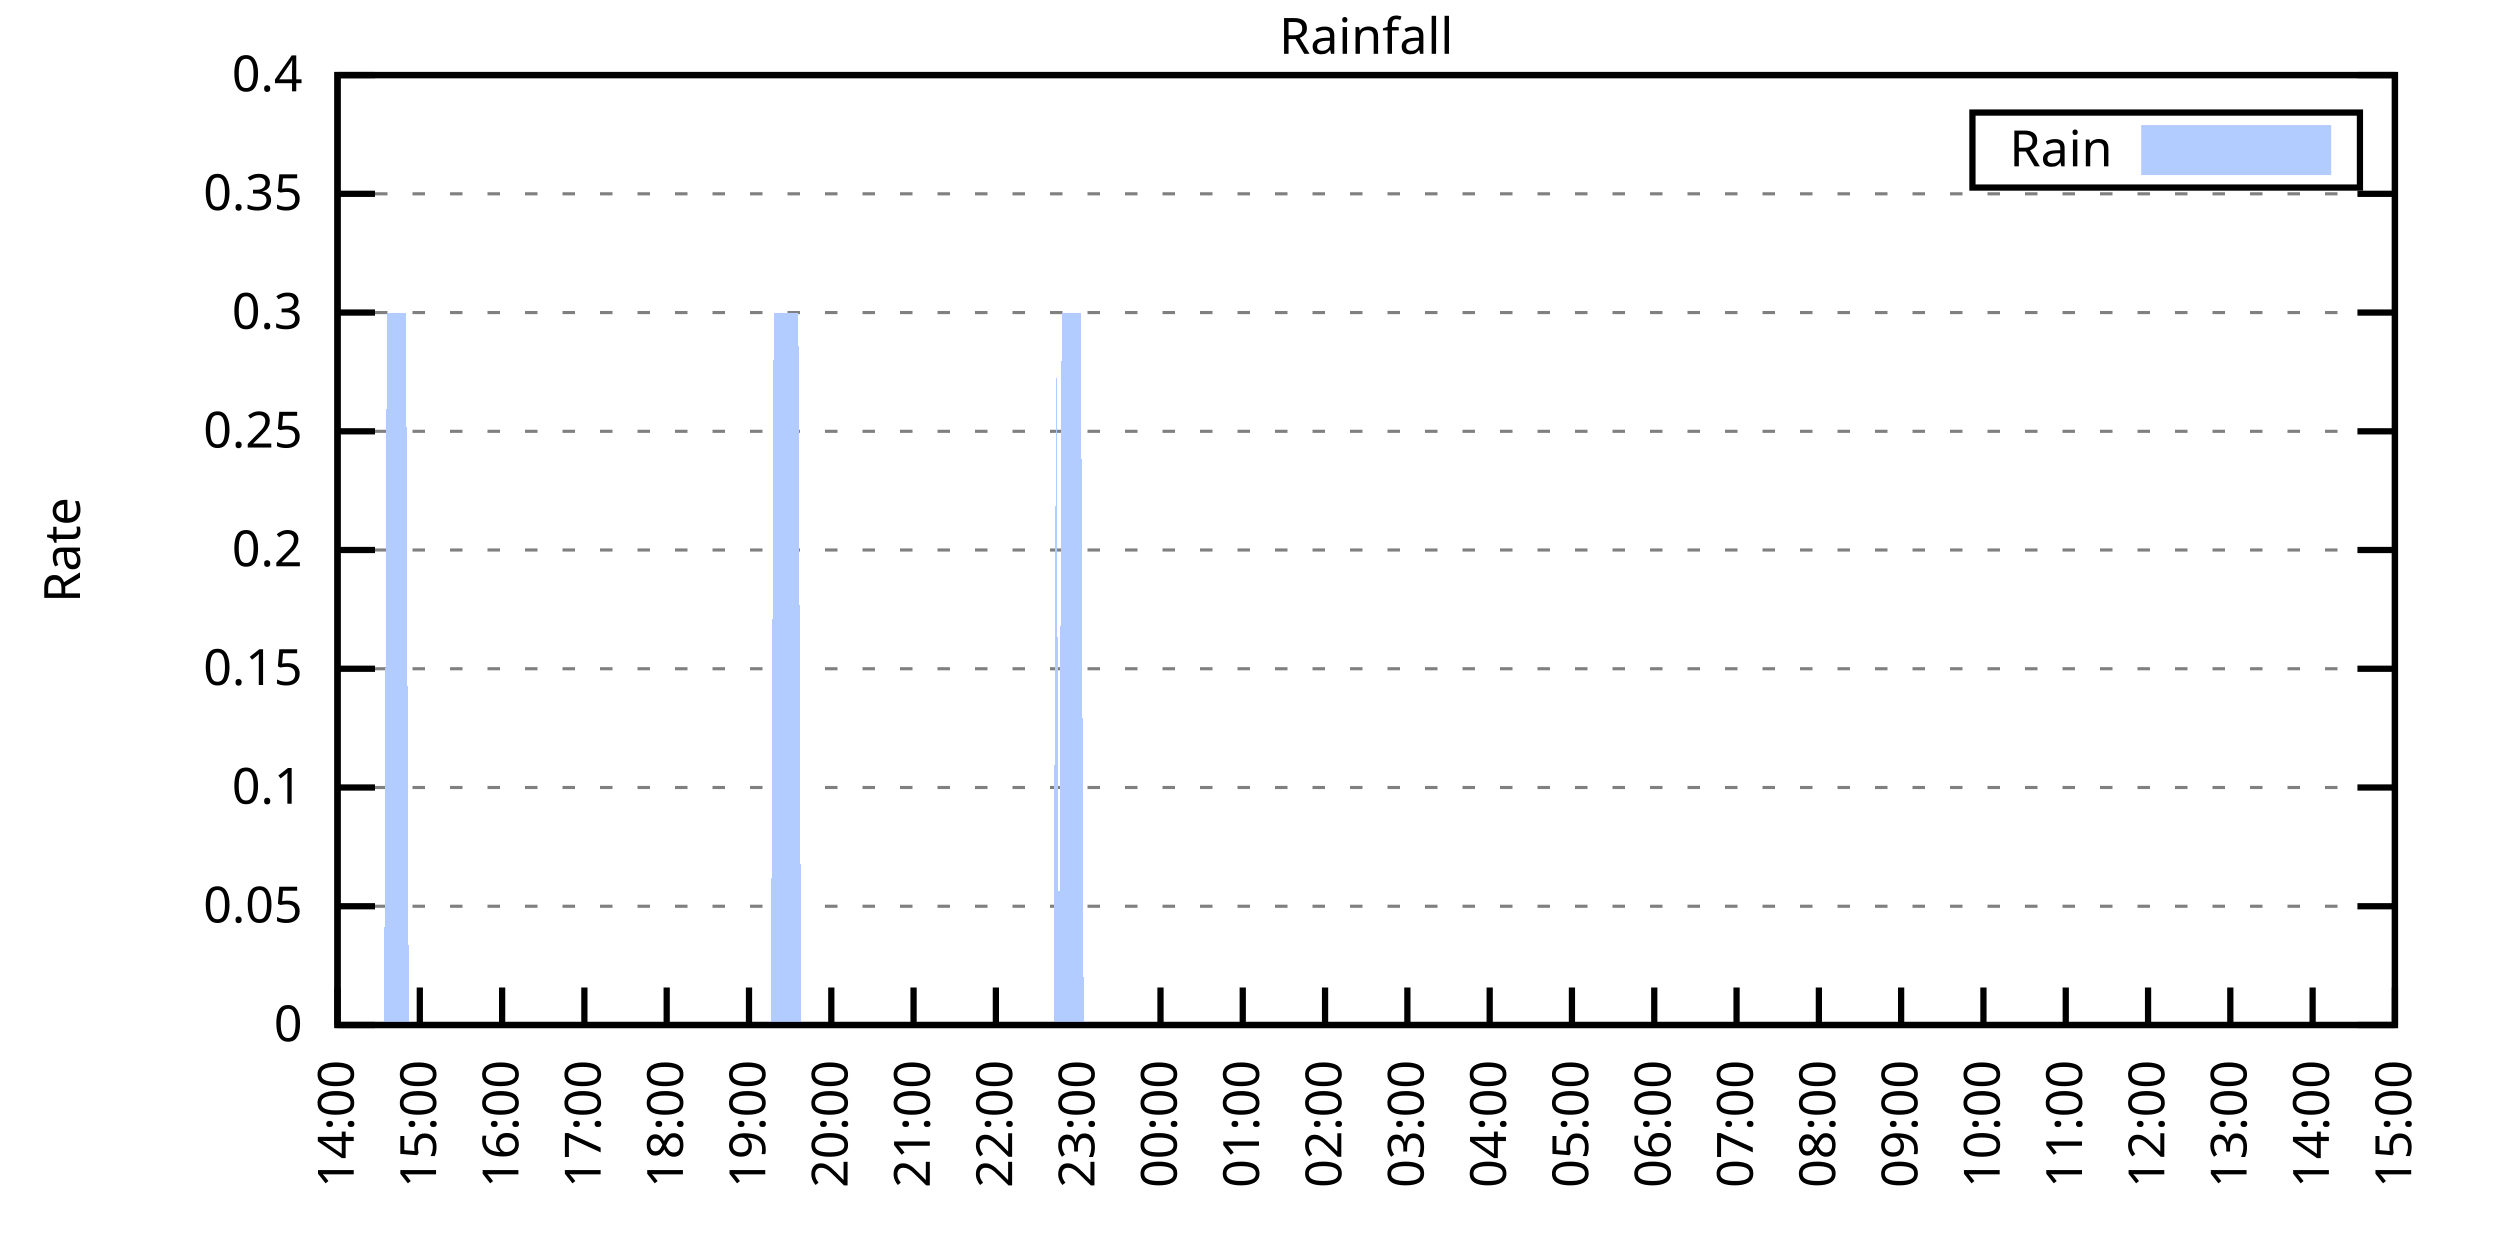
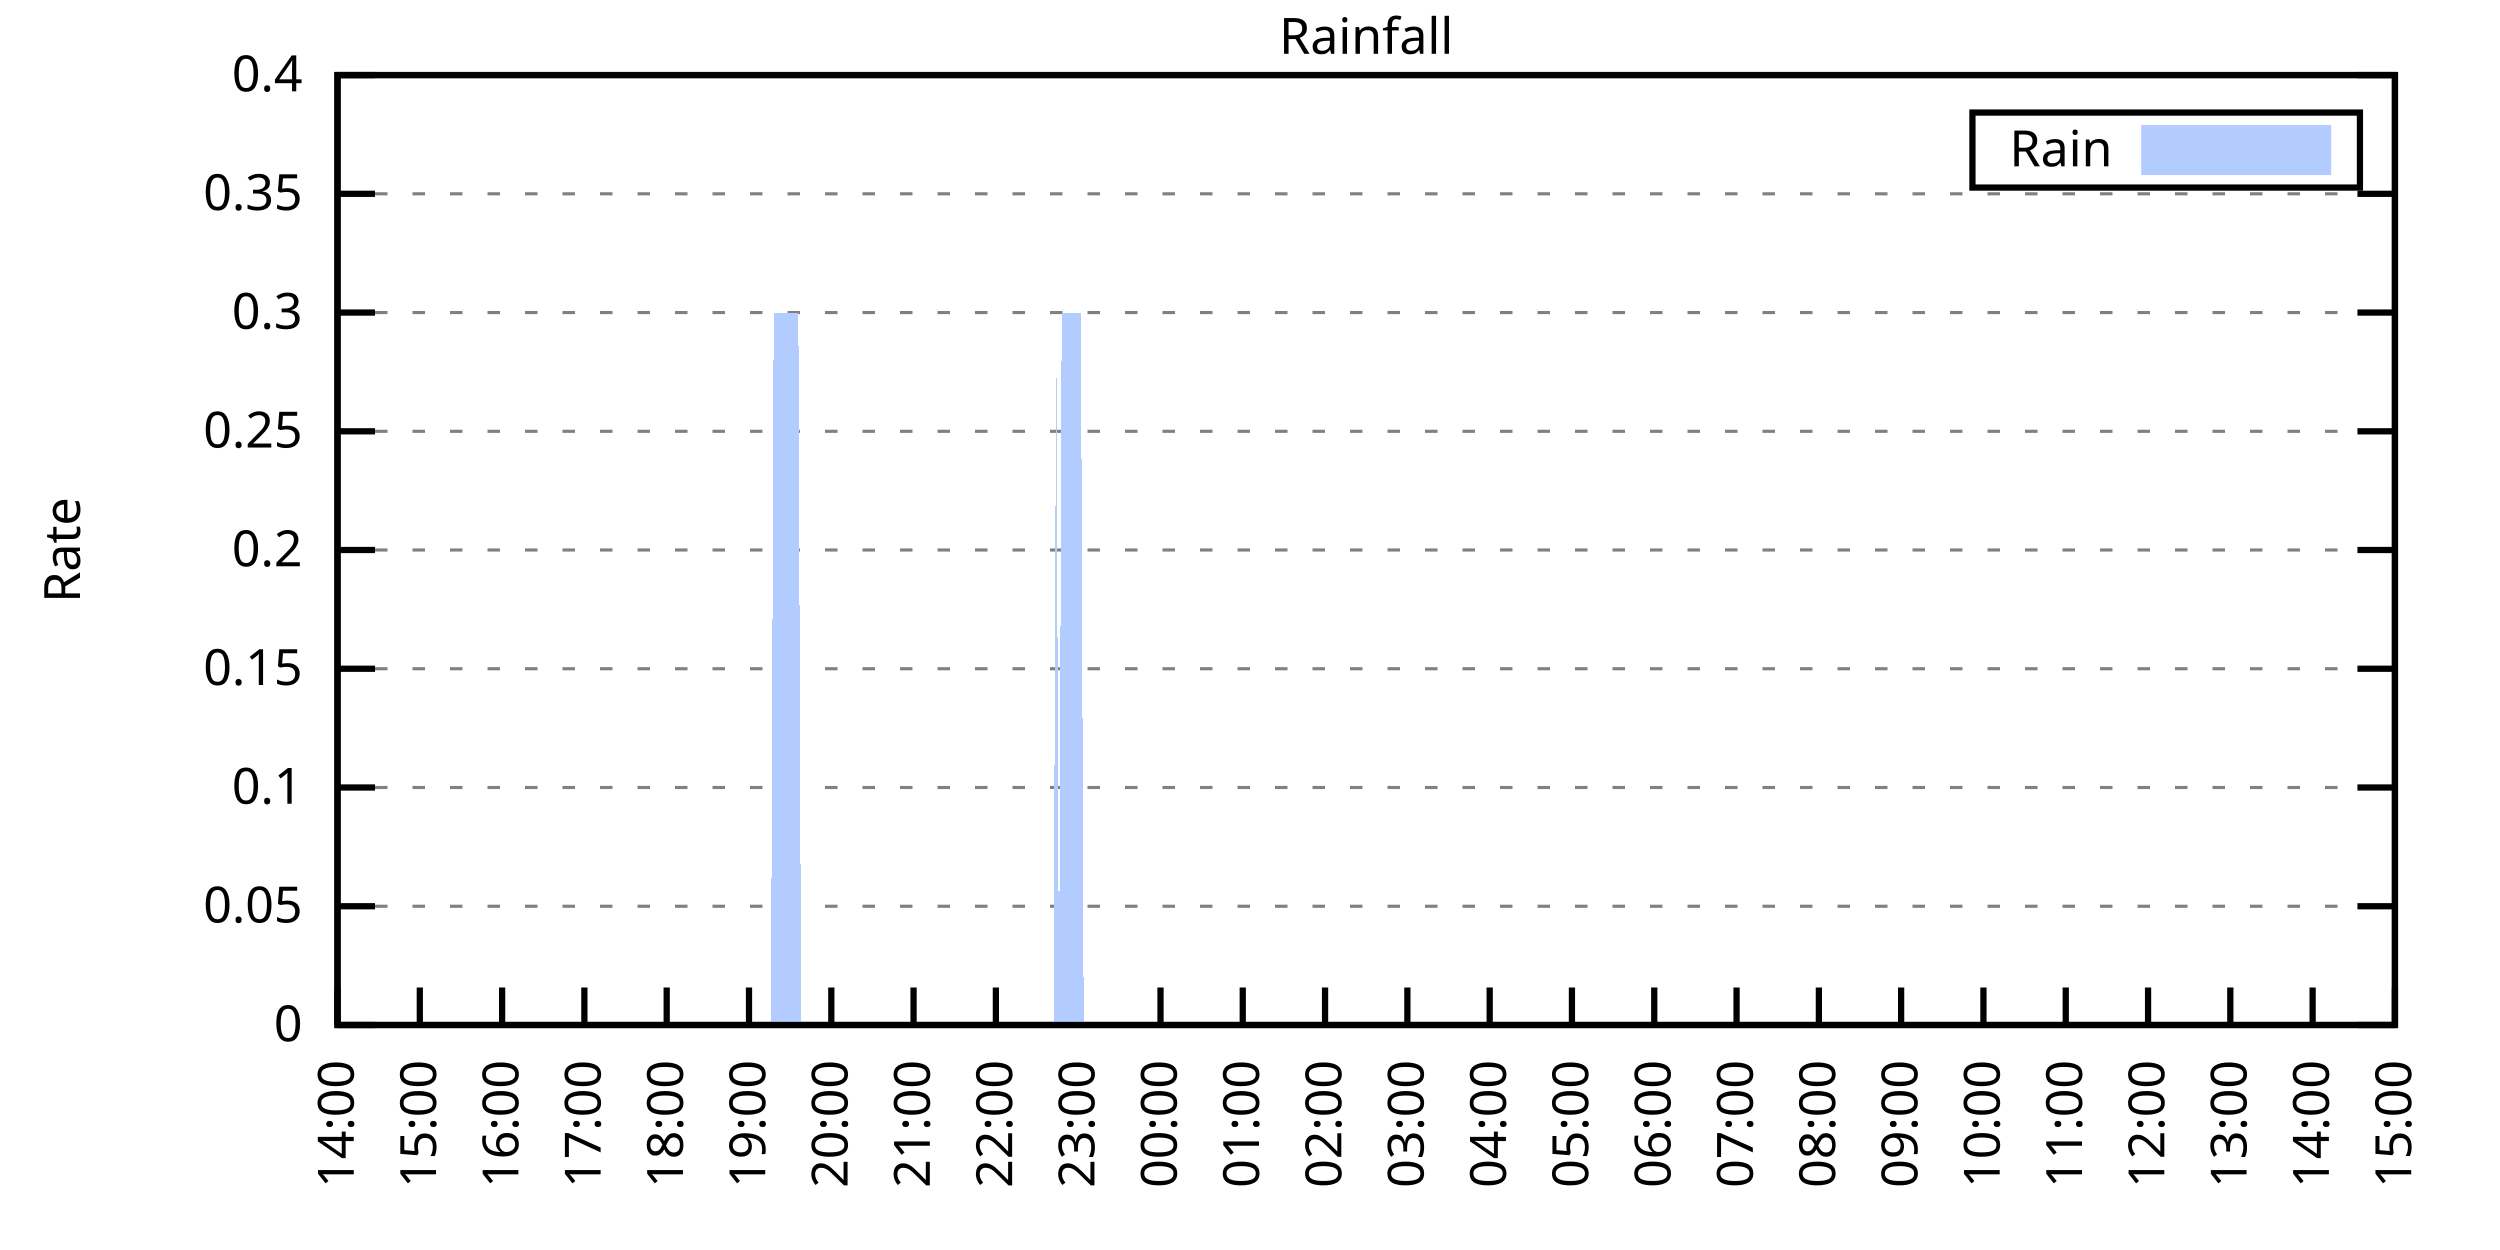
<svg xmlns="http://www.w3.org/2000/svg" xmlns:xlink="http://www.w3.org/1999/xlink" width="400" height="200" viewBox="0 0 400 200">
  <g id="gnuplot_canvas">
    <rect x="0" y="0" width="400" height="200" fill="none" />
    <defs>
      <circle id="gpDot" r="0.5" stroke-width="0.5" stroke="currentColor" />
      <path id="gpPt0" stroke-width="0.333" stroke="currentColor" d="M-1,0 h2 M0,-1 v2" />
      <path id="gpPt1" stroke-width="0.333" stroke="currentColor" d="M-1,-1 L1,1 M1,-1 L-1,1" />
      <path id="gpPt2" stroke-width="0.333" stroke="currentColor" d="M-1,0 L1,0 M0,-1 L0,1 M-1,-1 L1,1 M-1,1 L1,-1" />
      <rect id="gpPt3" stroke-width="0.333" stroke="currentColor" x="-1" y="-1" width="2" height="2" />
      <rect id="gpPt4" stroke-width="0.333" stroke="currentColor" fill="currentColor" x="-1" y="-1" width="2" height="2" />
      <circle id="gpPt5" stroke-width="0.333" stroke="currentColor" cx="0" cy="0" r="1" />
      <use xlink:href="#gpPt5" id="gpPt6" fill="currentColor" stroke="none" />
      <path id="gpPt7" stroke-width="0.333" stroke="currentColor" d="M0,-1.33 L-1.33,0.67 L1.33,0.67 z" />
      <use xlink:href="#gpPt7" id="gpPt8" fill="currentColor" stroke="none" />
      <use xlink:href="#gpPt7" id="gpPt9" stroke="currentColor" transform="rotate(180)" />
      <use xlink:href="#gpPt9" id="gpPt10" fill="currentColor" stroke="none" />
      <use xlink:href="#gpPt3" id="gpPt11" stroke="currentColor" transform="rotate(45)" />
      <use xlink:href="#gpPt11" id="gpPt12" fill="currentColor" stroke="none" />
      <path id="gpPt13" stroke-width="0.333" stroke="currentColor" d="M0,1.330 L1.265,0.411 L0.782,-1.067 L-0.782,-1.076 L-1.265,0.411 z" />
      <use xlink:href="#gpPt13" id="gpPt14" fill="currentColor" stroke="none" />
      <filter id="textbox" filterUnits="objectBoundingBox" x="0" y="0" height="1" width="1">
        <feFlood flood-color="white" flood-opacity="1" result="bgnd" />
        <feComposite in="SourceGraphic" in2="bgnd" operator="atop" />
      </filter>
      <filter id="greybox" filterUnits="objectBoundingBox" x="0" y="0" height="1" width="1">
        <feFlood flood-color="lightgrey" flood-opacity="1" result="grey" />
        <feComposite in="SourceGraphic" in2="grey" operator="atop" />
      </filter>
    </defs>
    <g fill="none" color="white" stroke="currentColor" stroke-width="1.00" stroke-linecap="butt" stroke-linejoin="miter">
</g>
    <g fill="none" color="black" stroke="currentColor" stroke-width="1.00" stroke-linecap="butt" stroke-linejoin="miter">
      <g stroke="none" shape-rendering="crispEdges">
        <polygon fill="rgb(255, 255, 255)" points="54.00,164.00 383.18,164.00 383.18,12.02 54.00,12.02 " />
      </g>
    </g>
    <g fill="none" color="black" stroke="currentColor" stroke-width="1.00" stroke-linecap="butt" stroke-linejoin="miter">
</g>
    <g fill="none" color="black" stroke="black" stroke-width="0.50" stroke-linecap="butt" stroke-linejoin="miter">
</g>
    <g fill="none" color="gray" stroke="currentColor" stroke-width="0.50" stroke-linecap="butt" stroke-linejoin="miter">
      <path stroke="gray" stroke-dasharray="2,4" class="gridline" d="M54.00,164.00 L383.19,164.00  " />
    </g>
    <g fill="none" color="gray" stroke="gray" stroke-width="1.00" stroke-linecap="butt" stroke-linejoin="miter">
</g>
    <g fill="none" color="black" stroke="currentColor" stroke-width="1.00" stroke-linecap="butt" stroke-linejoin="miter">
      <path stroke="black" d="M54.00,164.00 L60.00,164.00 M383.19,164.00 L377.19,164.00  " />
      <g transform="translate(48.40,166.60)" stroke="none" fill="black" font-family="Sans" font-size="8.00" text-anchor="end">
        <text>
          <tspan font-family="Sans"> 0</tspan>
        </text>
      </g>
    </g>
    <g fill="none" color="black" stroke="currentColor" stroke-width="1.00" stroke-linecap="butt" stroke-linejoin="miter">
</g>
    <g fill="none" color="black" stroke="black" stroke-width="0.50" stroke-linecap="butt" stroke-linejoin="miter">
</g>
    <g fill="none" color="gray" stroke="currentColor" stroke-width="0.50" stroke-linecap="butt" stroke-linejoin="miter">
      <path stroke="gray" stroke-dasharray="2,4" class="gridline" d="M54.00,145.00 L383.19,145.00  " />
    </g>
    <g fill="none" color="gray" stroke="gray" stroke-width="1.00" stroke-linecap="butt" stroke-linejoin="miter">
</g>
    <g fill="none" color="black" stroke="currentColor" stroke-width="1.00" stroke-linecap="butt" stroke-linejoin="miter">
      <path stroke="black" d="M54.00,145.00 L60.00,145.00 M383.19,145.00 L377.19,145.00  " />
      <g transform="translate(48.40,147.60)" stroke="none" fill="black" font-family="Sans" font-size="8.00" text-anchor="end">
        <text>
          <tspan font-family="Sans"> 0.05</tspan>
        </text>
      </g>
    </g>
    <g fill="none" color="black" stroke="currentColor" stroke-width="1.00" stroke-linecap="butt" stroke-linejoin="miter">
</g>
    <g fill="none" color="black" stroke="black" stroke-width="0.50" stroke-linecap="butt" stroke-linejoin="miter">
</g>
    <g fill="none" color="gray" stroke="currentColor" stroke-width="0.50" stroke-linecap="butt" stroke-linejoin="miter">
      <path stroke="gray" stroke-dasharray="2,4" class="gridline" d="M54.00,126.00 L383.19,126.00  " />
    </g>
    <g fill="none" color="gray" stroke="gray" stroke-width="1.00" stroke-linecap="butt" stroke-linejoin="miter">
</g>
    <g fill="none" color="black" stroke="currentColor" stroke-width="1.00" stroke-linecap="butt" stroke-linejoin="miter">
      <path stroke="black" d="M54.00,126.00 L60.00,126.00 M383.19,126.00 L377.19,126.00  " />
      <g transform="translate(48.40,128.60)" stroke="none" fill="black" font-family="Sans" font-size="8.00" text-anchor="end">
        <text>
          <tspan font-family="Sans"> 0.1</tspan>
        </text>
      </g>
    </g>
    <g fill="none" color="black" stroke="currentColor" stroke-width="1.00" stroke-linecap="butt" stroke-linejoin="miter">
</g>
    <g fill="none" color="black" stroke="black" stroke-width="0.50" stroke-linecap="butt" stroke-linejoin="miter">
</g>
    <g fill="none" color="gray" stroke="currentColor" stroke-width="0.50" stroke-linecap="butt" stroke-linejoin="miter">
      <path stroke="gray" stroke-dasharray="2,4" class="gridline" d="M54.00,107.00 L383.19,107.00  " />
    </g>
    <g fill="none" color="gray" stroke="gray" stroke-width="1.00" stroke-linecap="butt" stroke-linejoin="miter">
</g>
    <g fill="none" color="black" stroke="currentColor" stroke-width="1.00" stroke-linecap="butt" stroke-linejoin="miter">
      <path stroke="black" d="M54.00,107.00 L60.00,107.00 M383.19,107.00 L377.19,107.00  " />
      <g transform="translate(48.40,109.60)" stroke="none" fill="black" font-family="Sans" font-size="8.00" text-anchor="end">
        <text>
          <tspan font-family="Sans"> 0.15</tspan>
        </text>
      </g>
    </g>
    <g fill="none" color="black" stroke="currentColor" stroke-width="1.00" stroke-linecap="butt" stroke-linejoin="miter">
</g>
    <g fill="none" color="black" stroke="black" stroke-width="0.50" stroke-linecap="butt" stroke-linejoin="miter">
</g>
    <g fill="none" color="gray" stroke="currentColor" stroke-width="0.50" stroke-linecap="butt" stroke-linejoin="miter">
      <path stroke="gray" stroke-dasharray="2,4" class="gridline" d="M54.00,88.00 L383.19,88.00  " />
    </g>
    <g fill="none" color="gray" stroke="gray" stroke-width="1.00" stroke-linecap="butt" stroke-linejoin="miter">
</g>
    <g fill="none" color="black" stroke="currentColor" stroke-width="1.00" stroke-linecap="butt" stroke-linejoin="miter">
      <path stroke="black" d="M54.00,88.00 L60.00,88.00 M383.19,88.00 L377.19,88.00  " />
      <g transform="translate(48.40,90.60)" stroke="none" fill="black" font-family="Sans" font-size="8.00" text-anchor="end">
        <text>
          <tspan font-family="Sans"> 0.2</tspan>
        </text>
      </g>
    </g>
    <g fill="none" color="black" stroke="currentColor" stroke-width="1.00" stroke-linecap="butt" stroke-linejoin="miter">
</g>
    <g fill="none" color="black" stroke="black" stroke-width="0.50" stroke-linecap="butt" stroke-linejoin="miter">
</g>
    <g fill="none" color="gray" stroke="currentColor" stroke-width="0.50" stroke-linecap="butt" stroke-linejoin="miter">
      <path stroke="gray" stroke-dasharray="2,4" class="gridline" d="M54.00,69.01 L383.19,69.01  " />
    </g>
    <g fill="none" color="gray" stroke="gray" stroke-width="1.00" stroke-linecap="butt" stroke-linejoin="miter">
</g>
    <g fill="none" color="black" stroke="currentColor" stroke-width="1.00" stroke-linecap="butt" stroke-linejoin="miter">
      <path stroke="black" d="M54.00,69.01 L60.00,69.01 M383.19,69.01 L377.19,69.01  " />
      <g transform="translate(48.40,71.61)" stroke="none" fill="black" font-family="Sans" font-size="8.00" text-anchor="end">
        <text>
          <tspan font-family="Sans"> 0.25</tspan>
        </text>
      </g>
    </g>
    <g fill="none" color="black" stroke="currentColor" stroke-width="1.00" stroke-linecap="butt" stroke-linejoin="miter">
</g>
    <g fill="none" color="black" stroke="black" stroke-width="0.50" stroke-linecap="butt" stroke-linejoin="miter">
</g>
    <g fill="none" color="gray" stroke="currentColor" stroke-width="0.50" stroke-linecap="butt" stroke-linejoin="miter">
      <path stroke="gray" stroke-dasharray="2,4" class="gridline" d="M54.00,50.01 L383.19,50.01  " />
    </g>
    <g fill="none" color="gray" stroke="gray" stroke-width="1.00" stroke-linecap="butt" stroke-linejoin="miter">
</g>
    <g fill="none" color="black" stroke="currentColor" stroke-width="1.00" stroke-linecap="butt" stroke-linejoin="miter">
      <path stroke="black" d="M54.00,50.01 L60.00,50.01 M383.19,50.01 L377.19,50.01  " />
      <g transform="translate(48.40,52.61)" stroke="none" fill="black" font-family="Sans" font-size="8.00" text-anchor="end">
        <text>
          <tspan font-family="Sans"> 0.3</tspan>
        </text>
      </g>
    </g>
    <g fill="none" color="black" stroke="currentColor" stroke-width="1.00" stroke-linecap="butt" stroke-linejoin="miter">
</g>
    <g fill="none" color="black" stroke="black" stroke-width="0.50" stroke-linecap="butt" stroke-linejoin="miter">
</g>
    <g fill="none" color="gray" stroke="currentColor" stroke-width="0.50" stroke-linecap="butt" stroke-linejoin="miter">
      <path stroke="gray" stroke-dasharray="2,4" class="gridline" d="M54.00,31.01 L383.19,31.01  " />
    </g>
    <g fill="none" color="gray" stroke="gray" stroke-width="1.00" stroke-linecap="butt" stroke-linejoin="miter">
</g>
    <g fill="none" color="black" stroke="currentColor" stroke-width="1.00" stroke-linecap="butt" stroke-linejoin="miter">
      <path stroke="black" d="M54.00,31.01 L60.00,31.01 M383.19,31.01 L377.19,31.01  " />
      <g transform="translate(48.40,33.61)" stroke="none" fill="black" font-family="Sans" font-size="8.00" text-anchor="end">
        <text>
          <tspan font-family="Sans"> 0.35</tspan>
        </text>
      </g>
    </g>
    <g fill="none" color="black" stroke="currentColor" stroke-width="1.00" stroke-linecap="butt" stroke-linejoin="miter">
</g>
    <g fill="none" color="black" stroke="black" stroke-width="0.50" stroke-linecap="butt" stroke-linejoin="miter">
</g>
    <g fill="none" color="gray" stroke="currentColor" stroke-width="0.50" stroke-linecap="butt" stroke-linejoin="miter">
      <path stroke="gray" stroke-dasharray="2,4" class="gridline" d="M54.00,12.01 L383.19,12.01  " />
    </g>
    <g fill="none" color="gray" stroke="gray" stroke-width="1.00" stroke-linecap="butt" stroke-linejoin="miter">
</g>
    <g fill="none" color="black" stroke="currentColor" stroke-width="1.00" stroke-linecap="butt" stroke-linejoin="miter">
      <path stroke="black" d="M54.00,12.01 L60.00,12.01 M383.19,12.01 L377.19,12.01  " />
      <g transform="translate(48.40,14.61)" stroke="none" fill="black" font-family="Sans" font-size="8.00" text-anchor="end">
        <text>
          <tspan font-family="Sans"> 0.4</tspan>
        </text>
      </g>
    </g>
    <g fill="none" color="black" stroke="currentColor" stroke-width="1.00" stroke-linecap="butt" stroke-linejoin="miter">
      <path stroke="black" d="M54.00,164.00 L54.00,158.00  " />
      <g transform="translate(56.60,169.60) rotate(270.00)" stroke="none" fill="black" font-family="Sans" font-size="8.00" text-anchor="end">
        <text>
          <tspan font-family="Sans">14:00</tspan>
        </text>
      </g>
    </g>
    <g fill="none" color="black" stroke="currentColor" stroke-width="1.00" stroke-linecap="butt" stroke-linejoin="miter">
      <path stroke="black" d="M67.17,164.00 L67.17,158.00  " />
      <g transform="translate(69.77,169.60) rotate(270.00)" stroke="none" fill="black" font-family="Sans" font-size="8.00" text-anchor="end">
        <text>
          <tspan font-family="Sans">15:00</tspan>
        </text>
      </g>
    </g>
    <g fill="none" color="black" stroke="currentColor" stroke-width="1.00" stroke-linecap="butt" stroke-linejoin="miter">
      <path stroke="black" d="M80.34,164.00 L80.34,158.00  " />
      <g transform="translate(82.94,169.60) rotate(270.00)" stroke="none" fill="black" font-family="Sans" font-size="8.00" text-anchor="end">
        <text>
          <tspan font-family="Sans">16:00</tspan>
        </text>
      </g>
    </g>
    <g fill="none" color="black" stroke="currentColor" stroke-width="1.00" stroke-linecap="butt" stroke-linejoin="miter">
      <path stroke="black" d="M93.50,164.00 L93.50,158.00  " />
      <g transform="translate(96.10,169.60) rotate(270.00)" stroke="none" fill="black" font-family="Sans" font-size="8.00" text-anchor="end">
        <text>
          <tspan font-family="Sans">17:00</tspan>
        </text>
      </g>
    </g>
    <g fill="none" color="black" stroke="currentColor" stroke-width="1.00" stroke-linecap="butt" stroke-linejoin="miter">
      <path stroke="black" d="M106.67,164.00 L106.67,158.00  " />
      <g transform="translate(109.27,169.60) rotate(270.00)" stroke="none" fill="black" font-family="Sans" font-size="8.00" text-anchor="end">
        <text>
          <tspan font-family="Sans">18:00</tspan>
        </text>
      </g>
    </g>
    <g fill="none" color="black" stroke="currentColor" stroke-width="1.00" stroke-linecap="butt" stroke-linejoin="miter">
      <path stroke="black" d="M119.84,164.00 L119.84,158.00  " />
      <g transform="translate(122.44,169.60) rotate(270.00)" stroke="none" fill="black" font-family="Sans" font-size="8.00" text-anchor="end">
        <text>
          <tspan font-family="Sans">19:00</tspan>
        </text>
      </g>
    </g>
    <g fill="none" color="black" stroke="currentColor" stroke-width="1.00" stroke-linecap="butt" stroke-linejoin="miter">
      <path stroke="black" d="M133.01,164.00 L133.01,158.00  " />
      <g transform="translate(135.61,169.60) rotate(270.00)" stroke="none" fill="black" font-family="Sans" font-size="8.00" text-anchor="end">
        <text>
          <tspan font-family="Sans">20:00</tspan>
        </text>
      </g>
    </g>
    <g fill="none" color="black" stroke="currentColor" stroke-width="1.00" stroke-linecap="butt" stroke-linejoin="miter">
      <path stroke="black" d="M146.17,164.00 L146.17,158.00  " />
      <g transform="translate(148.77,169.60) rotate(270.00)" stroke="none" fill="black" font-family="Sans" font-size="8.00" text-anchor="end">
        <text>
          <tspan font-family="Sans">21:00</tspan>
        </text>
      </g>
    </g>
    <g fill="none" color="black" stroke="currentColor" stroke-width="1.00" stroke-linecap="butt" stroke-linejoin="miter">
      <path stroke="black" d="M159.34,164.00 L159.34,158.00  " />
      <g transform="translate(161.94,169.60) rotate(270.00)" stroke="none" fill="black" font-family="Sans" font-size="8.00" text-anchor="end">
        <text>
          <tspan font-family="Sans">22:00</tspan>
        </text>
      </g>
    </g>
    <g fill="none" color="black" stroke="currentColor" stroke-width="1.00" stroke-linecap="butt" stroke-linejoin="miter">
      <path stroke="black" d="M172.51,164.00 L172.51,158.00  " />
      <g transform="translate(175.11,169.60) rotate(270.00)" stroke="none" fill="black" font-family="Sans" font-size="8.00" text-anchor="end">
        <text>
          <tspan font-family="Sans">23:00</tspan>
        </text>
      </g>
    </g>
    <g fill="none" color="black" stroke="currentColor" stroke-width="1.00" stroke-linecap="butt" stroke-linejoin="miter">
      <path stroke="black" d="M185.68,164.00 L185.68,158.00  " />
      <g transform="translate(188.28,169.60) rotate(270.00)" stroke="none" fill="black" font-family="Sans" font-size="8.00" text-anchor="end">
        <text>
          <tspan font-family="Sans">00:00</tspan>
        </text>
      </g>
    </g>
    <g fill="none" color="black" stroke="currentColor" stroke-width="1.00" stroke-linecap="butt" stroke-linejoin="miter">
      <path stroke="black" d="M198.84,164.00 L198.84,158.00  " />
      <g transform="translate(201.44,169.60) rotate(270.00)" stroke="none" fill="black" font-family="Sans" font-size="8.00" text-anchor="end">
        <text>
          <tspan font-family="Sans">01:00</tspan>
        </text>
      </g>
    </g>
    <g fill="none" color="black" stroke="currentColor" stroke-width="1.00" stroke-linecap="butt" stroke-linejoin="miter">
      <path stroke="black" d="M212.01,164.00 L212.01,158.00  " />
      <g transform="translate(214.61,169.60) rotate(270.00)" stroke="none" fill="black" font-family="Sans" font-size="8.00" text-anchor="end">
        <text>
          <tspan font-family="Sans">02:00</tspan>
        </text>
      </g>
    </g>
    <g fill="none" color="black" stroke="currentColor" stroke-width="1.00" stroke-linecap="butt" stroke-linejoin="miter">
      <path stroke="black" d="M225.18,164.00 L225.18,158.00  " />
      <g transform="translate(227.78,169.60) rotate(270.00)" stroke="none" fill="black" font-family="Sans" font-size="8.00" text-anchor="end">
        <text>
          <tspan font-family="Sans">03:00</tspan>
        </text>
      </g>
    </g>
    <g fill="none" color="black" stroke="currentColor" stroke-width="1.00" stroke-linecap="butt" stroke-linejoin="miter">
      <path stroke="black" d="M238.35,164.00 L238.35,158.00  " />
      <g transform="translate(240.95,169.60) rotate(270.00)" stroke="none" fill="black" font-family="Sans" font-size="8.00" text-anchor="end">
        <text>
          <tspan font-family="Sans">04:00</tspan>
        </text>
      </g>
    </g>
    <g fill="none" color="black" stroke="currentColor" stroke-width="1.00" stroke-linecap="butt" stroke-linejoin="miter">
      <path stroke="black" d="M251.51,164.00 L251.51,158.00  " />
      <g transform="translate(254.11,169.60) rotate(270.00)" stroke="none" fill="black" font-family="Sans" font-size="8.00" text-anchor="end">
        <text>
          <tspan font-family="Sans">05:00</tspan>
        </text>
      </g>
    </g>
    <g fill="none" color="black" stroke="currentColor" stroke-width="1.00" stroke-linecap="butt" stroke-linejoin="miter">
      <path stroke="black" d="M264.68,164.00 L264.68,158.00  " />
      <g transform="translate(267.28,169.60) rotate(270.00)" stroke="none" fill="black" font-family="Sans" font-size="8.00" text-anchor="end">
        <text>
          <tspan font-family="Sans">06:00</tspan>
        </text>
      </g>
    </g>
    <g fill="none" color="black" stroke="currentColor" stroke-width="1.00" stroke-linecap="butt" stroke-linejoin="miter">
      <path stroke="black" d="M277.85,164.00 L277.85,158.00  " />
      <g transform="translate(280.45,169.60) rotate(270.00)" stroke="none" fill="black" font-family="Sans" font-size="8.00" text-anchor="end">
        <text>
          <tspan font-family="Sans">07:00</tspan>
        </text>
      </g>
    </g>
    <g fill="none" color="black" stroke="currentColor" stroke-width="1.00" stroke-linecap="butt" stroke-linejoin="miter">
      <path stroke="black" d="M291.02,164.00 L291.02,158.00  " />
      <g transform="translate(293.62,169.60) rotate(270.00)" stroke="none" fill="black" font-family="Sans" font-size="8.00" text-anchor="end">
        <text>
          <tspan font-family="Sans">08:00</tspan>
        </text>
      </g>
    </g>
    <g fill="none" color="black" stroke="currentColor" stroke-width="1.00" stroke-linecap="butt" stroke-linejoin="miter">
      <path stroke="black" d="M304.18,164.00 L304.18,158.00  " />
      <g transform="translate(306.78,169.60) rotate(270.00)" stroke="none" fill="black" font-family="Sans" font-size="8.00" text-anchor="end">
        <text>
          <tspan font-family="Sans">09:00</tspan>
        </text>
      </g>
    </g>
    <g fill="none" color="black" stroke="currentColor" stroke-width="1.00" stroke-linecap="butt" stroke-linejoin="miter">
      <path stroke="black" d="M317.35,164.00 L317.35,158.00  " />
      <g transform="translate(319.95,169.60) rotate(270.00)" stroke="none" fill="black" font-family="Sans" font-size="8.00" text-anchor="end">
        <text>
          <tspan font-family="Sans">10:00</tspan>
        </text>
      </g>
    </g>
    <g fill="none" color="black" stroke="currentColor" stroke-width="1.00" stroke-linecap="butt" stroke-linejoin="miter">
      <path stroke="black" d="M330.52,164.00 L330.52,158.00  " />
      <g transform="translate(333.12,169.60) rotate(270.00)" stroke="none" fill="black" font-family="Sans" font-size="8.00" text-anchor="end">
        <text>
          <tspan font-family="Sans">11:00</tspan>
        </text>
      </g>
    </g>
    <g fill="none" color="black" stroke="currentColor" stroke-width="1.00" stroke-linecap="butt" stroke-linejoin="miter">
      <path stroke="black" d="M343.69,164.00 L343.69,158.00  " />
      <g transform="translate(346.29,169.60) rotate(270.00)" stroke="none" fill="black" font-family="Sans" font-size="8.00" text-anchor="end">
        <text>
          <tspan font-family="Sans">12:00</tspan>
        </text>
      </g>
    </g>
    <g fill="none" color="black" stroke="currentColor" stroke-width="1.00" stroke-linecap="butt" stroke-linejoin="miter">
      <path stroke="black" d="M356.85,164.00 L356.85,158.00  " />
      <g transform="translate(359.45,169.60) rotate(270.00)" stroke="none" fill="black" font-family="Sans" font-size="8.00" text-anchor="end">
        <text>
          <tspan font-family="Sans">13:00</tspan>
        </text>
      </g>
    </g>
    <g fill="none" color="black" stroke="currentColor" stroke-width="1.00" stroke-linecap="butt" stroke-linejoin="miter">
      <path stroke="black" d="M370.02,164.00 L370.02,158.00  " />
      <g transform="translate(372.62,169.60) rotate(270.00)" stroke="none" fill="black" font-family="Sans" font-size="8.00" text-anchor="end">
        <text>
          <tspan font-family="Sans">14:00</tspan>
        </text>
      </g>
    </g>
    <g fill="none" color="black" stroke="currentColor" stroke-width="1.00" stroke-linecap="butt" stroke-linejoin="miter">
      <path stroke="black" d="M383.19,164.00 L383.19,158.00  " />
      <g transform="translate(385.79,169.60) rotate(270.00)" stroke="none" fill="black" font-family="Sans" font-size="8.00" text-anchor="end">
        <text>
          <tspan font-family="Sans">15:00</tspan>
        </text>
      </g>
    </g>
    <g fill="none" color="black" stroke="currentColor" stroke-width="1.00" stroke-linecap="butt" stroke-linejoin="miter">
</g>
    <g fill="none" color="black" stroke="currentColor" stroke-width="1.00" stroke-linecap="butt" stroke-linejoin="miter">
      <path stroke="black" d="M54.00,12.01 L54.00,164.00 L383.19,164.00 L383.19,12.01 L54.00,12.01 Z  " />
    </g>
    <g fill="none" color="black" stroke="currentColor" stroke-width="1.00" stroke-linecap="butt" stroke-linejoin="miter">
</g>
    <g fill="none" color="black" stroke="currentColor" stroke-width="1.00" stroke-linecap="butt" stroke-linejoin="miter">
      <path stroke="black" d="M315.59,30.01 L315.59,18.01 L377.59,18.01 L377.59,30.01 L315.59,30.01 Z  " />
    </g>
    <g id="Rainfall_plot_1">
      <g fill="none" color="white" stroke="black" stroke-width="2.00" stroke-linecap="butt" stroke-linejoin="miter">
</g>
      <g fill="none" color="black" stroke="currentColor" stroke-width="2.00" stroke-linecap="butt" stroke-linejoin="miter">
        <g transform="translate(337.99,26.61)" stroke="none" fill="black" font-family="Sans" font-size="8.00" text-anchor="end">
          <text>
            <tspan font-family="Sans">Rain</tspan>
          </text>
        </g>
      </g>
      <g fill="none" color="black" stroke="currentColor" stroke-width="2.00" stroke-linecap="butt" stroke-linejoin="miter">
        <g stroke="none" shape-rendering="crispEdges">
          <polygon fill="rgb(178, 204, 255)" points="343.59,27.01 371.99,27.01 371.99,21.01 343.59,21.01 " />
        </g>
        <path stroke="rgb(178, 204, 255)" d="M343.59,27.01 L371.99,27.01 L371.99,21.01 L343.59,21.01 L343.59,27.01 Z  " />
      </g>
      <g fill="none" color="black" stroke="currentColor" stroke-width="2.00" stroke-linecap="butt" stroke-linejoin="miter">
        <g stroke="none" shape-rendering="crispEdges">
-           <polygon fill="rgb(178, 204, 255)" points="57.51,164.00 57.95,164.00 58.39,164.00 58.83,164.00 59.27,164.00 59.71,164.00 60.14,164.00 60.58,164.00 61.02,164.00 61.46,164.00 61.90,50.01 62.34,50.01 62.78,50.01 63.22,50.01 63.66,50.01 64.10,50.01 64.53,50.01 64.97,50.01 65.41,164.00 65.85,164.00 66.29,164.00 66.73,164.00 67.17,164.00 67.61,164.00 68.05,164.00 68.48,164.00 68.92,164.00 69.36,164.00 69.80,164.00 70.24,164.00 70.68,164.00 71.12,164.00 71.56,164.00 72.00,164.00 72.43,164.00 72.87,164.00 73.31,164.00 73.75,164.00 74.19,164.00 74.63,164.00 75.07,164.00 75.51,164.00 75.95,164.00 76.38,164.00 76.82,164.00 77.26,164.00 77.70,164.00 78.14,164.00 78.58,164.00 79.02,164.00 79.46,164.00 79.90,164.00 80.34,164.00 80.77,164.00 81.21,164.00 81.65,164.00 82.09,164.00 82.53,164.00 82.97,164.00 83.41,164.00 83.85,164.00 84.29,164.00 84.72,164.00 85.16,164.00 85.60,164.00 86.04,164.00 86.48,164.00 86.92,164.00 87.36,164.00 87.80,164.00 88.24,164.00 88.67,164.00 89.11,164.00 89.55,164.00 89.99,164.00 90.43,164.00 90.87,164.00 91.31,164.00 91.75,164.00 92.19,164.00 92.62,164.00 93.06,164.00 93.50,164.00 93.94,164.00 94.38,164.00 94.82,164.00 95.26,164.00 95.70,164.00 96.14,164.00 96.58,164.00 97.01,164.00 97.45,164.00 97.89,164.00 98.33,164.00 98.77,164.00 99.21,164.00 99.65,164.00 100.09,164.00 100.53,164.00 100.96,164.00 101.40,164.00 101.84,164.00 102.28,164.00 102.72,164.00 103.16,164.00 103.60,164.00 104.04,164.00 104.48,164.00 104.91,164.00 105.35,164.00 105.79,164.00 106.23,164.00 106.67,164.00 107.11,164.00 107.55,164.00 107.99,164.00 108.43,164.00 108.87,164.00 109.30,164.00 109.74,164.00 110.18,164.00 110.62,164.00 111.06,164.00 111.50,164.00 111.94,164.00 112.38,164.00 112.82,164.00 113.25,164.00 113.69,164.00 114.13,164.00 114.57,164.00 115.01,164.00 115.45,164.00 115.89,164.00 116.33,164.00 116.77,164.00 117.20,164.00 117.64,164.00 118.08,164.00 118.52,164.00 118.96,164.00 119.40,164.00 119.84,164.00 120.28,164.00 120.72,164.00 121.15,164.00 121.59,164.00 122.03,164.00 122.47,164.00 122.91,164.00 123.35,164.00 123.79,50.01 124.23,50.01 124.67,50.01 125.11,50.01 125.54,50.01 125.98,50.01 126.42,50.01 126.86,50.01 127.30,50.01 127.74,50.01 128.18,164.00 128.62,164.00 129.06,164.00 129.49,164.00 129.93,164.00 130.37,164.00 130.81,164.00 131.25,164.00 131.69,164.00 132.13,164.00 132.57,164.00 133.01,164.00 133.44,164.00 133.88,164.00 134.32,164.00 134.76,164.00 135.20,164.00 135.64,164.00 136.08,164.00 136.52,164.00 136.96,164.00 137.39,164.00 137.83,164.00 138.27,164.00 138.71,164.00 139.15,164.00 139.59,164.00 140.03,164.00 140.47,164.00 140.91,164.00 141.35,164.00 141.78,164.00 142.22,164.00 142.66,164.00 143.10,164.00 143.54,164.00 143.98,164.00 144.42,164.00 144.86,164.00 145.30,164.00 145.73,164.00 146.17,164.00 146.61,164.00 147.05,164.00 147.49,164.00 147.93,164.00 148.37,164.00 148.81,164.00 149.25,164.00 149.68,164.00 150.12,164.00 150.56,164.00 151.00,164.00 151.44,164.00 151.88,164.00 152.32,164.00 152.76,164.00 153.20,164.00 153.63,164.00 154.07,164.00 154.51,164.00 154.95,164.00 155.39,164.00 155.83,164.00 156.27,164.00 156.71,164.00 157.15,164.00 157.59,164.00 158.02,164.00 158.46,164.00 158.90,164.00 159.34,164.00 159.78,164.00 160.22,164.00 160.66,164.00 161.10,164.00 161.54,164.00 161.97,164.00 162.41,164.00 162.85,164.00 163.29,164.00 163.73,164.00 164.17,164.00 164.61,164.00 165.05,164.00 165.49,164.00 165.92,164.00 166.36,164.00 166.80,164.00 167.24,164.00 167.68,164.00 168.12,164.00 168.56,164.00 169.00,50.01 169.44,164.00 169.87,50.01 170.31,50.01 170.75,50.01 171.19,50.01 171.63,50.01 172.07,50.01 172.51,50.01 172.95,50.01 173.39,164.00 173.83,164.00 174.26,164.00 174.70,164.00 175.14,164.00 175.58,164.00 176.02,164.00 176.46,164.00 176.90,164.00 177.34,164.00 177.78,164.00 178.21,164.00 178.65,164.00 179.09,164.00 179.53,164.00 179.97,164.00 180.41,164.00 180.85,164.00 181.29,164.00 181.73,164.00 182.16,164.00 182.60,164.00 183.04,164.00 183.48,164.00 183.92,164.00 184.36,164.00 184.80,164.00 185.24,164.00 185.68,164.00 186.11,164.00 186.55,164.00 186.99,164.00 187.43,164.00 187.87,164.00 188.31,164.00 188.75,164.00 189.19,164.00 189.63,164.00 190.07,164.00 190.50,164.00 190.94,164.00 191.38,164.00 191.82,164.00 192.26,164.00 192.70,164.00 193.14,164.00 193.58,164.00 194.02,164.00 194.45,164.00 194.89,164.00 195.33,164.00 195.77,164.00 196.21,164.00 196.65,164.00 197.09,164.00 197.53,164.00 197.97,164.00 198.40,164.00 198.84,164.00 199.28,164.00 199.72,164.00 200.16,164.00 200.60,164.00 201.04,164.00 201.48,164.00 201.92,164.00 202.35,164.00 202.79,164.00 203.23,164.00 203.67,164.00 204.11,164.00 204.55,164.00 204.99,164.00 205.43,164.00 205.87,164.00 206.31,164.00 206.74,164.00 207.18,164.00 207.62,164.00 208.06,164.00 208.50,164.00 208.94,164.00 209.38,164.00 209.82,164.00 210.26,164.00 210.69,164.00 211.13,164.00 211.57,164.00 212.01,164.00 212.45,164.00 212.89,164.00 213.33,164.00 213.77,164.00 214.21,164.00 214.64,164.00 215.08,164.00 215.52,164.00 215.96,164.00 216.40,164.00 216.84,164.00 217.28,164.00 217.72,164.00 218.16,164.00 218.60,164.00 219.03,164.00 219.47,164.00 219.91,164.00 220.35,164.00 220.79,164.00 221.23,164.00 221.67,164.00 222.11,164.00 222.55,164.00 222.98,164.00 223.42,164.00 223.86,164.00 224.30,164.00 224.74,164.00 225.18,164.00 225.62,164.00 226.06,164.00 226.50,164.00 226.93,164.00 227.37,164.00 227.81,164.00 228.25,164.00 228.69,164.00 229.13,164.00 229.57,164.00 230.01,164.00 230.45,164.00 230.88,164.00 231.32,164.00 231.76,164.00 232.20,164.00 232.64,164.00 233.08,164.00 233.52,164.00 233.96,164.00 234.40,164.00 234.84,164.00 235.27,164.00 235.71,164.00 236.15,164.00 236.59,164.00 237.03,164.00 237.47,164.00 237.91,164.00 238.35,164.00 238.79,164.00 239.22,164.00 239.66,164.00 240.10,164.00 240.54,164.00 240.98,164.00 241.42,164.00 241.86,164.00 242.30,164.00 242.74,164.00 243.17,164.00 243.61,164.00 244.05,164.00 244.49,164.00 244.93,164.00 245.37,164.00 245.81,164.00 246.25,164.00 246.69,164.00 247.12,164.00 247.56,164.00 248.00,164.00 248.44,164.00 248.88,164.00 249.32,164.00 249.76,164.00 250.20,164.00 250.64,164.00 251.08,164.00 251.51,164.00 251.95,164.00 252.39,164.00 252.83,164.00 253.27,164.00 253.71,164.00 254.15,164.00 254.59,164.00 255.03,164.00 255.46,164.00 255.90,164.00 256.34,164.00 256.78,164.00 257.22,164.00 257.66,164.00 258.10,164.00 258.54,164.00 258.98,164.00 259.41,164.00 259.85,164.00 260.29,164.00 260.73,164.00 261.17,164.00 261.61,164.00 262.05,164.00 262.49,164.00 262.93,164.00 263.36,164.00 263.80,164.00 264.24,164.00 264.68,164.00 265.12,164.00 265.56,164.00 266.00,164.00 266.44,164.00 266.88,164.00 267.32,164.00 267.75,164.00 268.19,164.00 268.63,164.00 269.07,164.00 269.51,164.00 269.95,164.00 270.39,164.00 270.83,164.00 271.27,164.00 271.70,164.00 272.14,164.00 272.58,164.00 273.02,164.00 273.46,164.00 273.90,164.00 274.34,164.00 274.78,164.00 275.22,164.00 275.65,164.00 276.09,164.00 276.53,164.00 276.97,164.00 277.41,164.00 277.85,164.00 278.29,164.00 278.73,164.00 279.17,164.00 279.60,164.00 280.04,164.00 280.48,164.00 280.92,164.00 281.36,164.00 281.80,164.00 282.24,164.00 282.68,164.00 283.12,164.00 283.56,164.00 283.99,164.00 284.43,164.00 284.87,164.00 285.31,164.00 285.75,164.00 286.19,164.00 286.63,164.00 287.07,164.00 287.51,164.00 287.94,164.00 288.38,164.00 288.82,164.00 289.26,164.00 289.70,164.00 290.14,164.00 290.58,164.00 291.02,164.00 291.46,164.00 291.89,164.00 292.33,164.00 292.77,164.00 293.21,164.00 293.65,164.00 294.09,164.00 294.53,164.00 294.97,164.00 295.41,164.00 295.84,164.00 296.28,164.00 296.72,164.00 297.16,164.00 297.60,164.00 298.04,164.00 298.48,164.00 298.92,164.00 299.36,164.00 299.80,164.00 300.23,164.00 300.67,164.00 301.11,164.00 301.55,164.00 301.99,164.00 302.43,164.00 302.87,164.00 303.31,164.00 303.75,164.00 304.18,164.00 304.62,164.00 305.06,164.00 305.50,164.00 305.94,164.00 306.38,164.00 306.82,164.00 307.26,164.00 307.70,164.00 308.13,164.00 308.57,164.00 309.01,164.00 309.45,164.00 309.89,164.00 310.33,164.00 310.77,164.00 311.21,164.00 311.65,164.00 312.08,164.00 312.52,164.00 312.96,164.00 313.40,164.00 313.84,164.00 314.28,164.00 314.72,164.00 315.16,164.00 315.60,164.00 316.04,164.00 316.47,164.00 316.91,164.00 317.35,164.00 317.79,164.00 318.23,164.00 318.67,164.00 319.11,164.00 319.55,164.00 319.99,164.00 320.42,164.00 320.86,164.00 321.30,164.00 321.74,164.00 322.18,164.00 322.62,164.00 323.06,164.00 323.50,164.00 323.94,164.00 324.37,164.00 324.81,164.00 325.25,164.00 325.69,164.00 326.13,164.00 326.57,164.00 327.01,164.00 327.45,164.00 327.89,164.00 328.33,164.00 328.76,164.00 329.20,164.00 329.64,164.00 330.08,164.00 330.52,164.00 330.96,164.00 331.40,164.00 331.84,164.00 332.28,164.00 332.71,164.00 333.15,164.00 333.59,164.00 334.03,164.00 334.47,164.00 334.91,164.00 335.35,164.00 335.79,164.00 336.23,164.00 336.66,164.00 337.10,164.00 337.54,164.00 337.98,164.00 338.42,164.00 338.86,164.00 339.30,164.00 339.74,164.00 340.18,164.00 340.61,164.00 341.05,164.00 341.49,164.00 341.93,164.00 342.37,164.00 342.81,164.00 343.25,164.00 343.69,164.00 344.13,164.00 344.57,164.00 345.00,164.00 345.44,164.00 345.88,164.00 346.32,164.00 346.76,164.00 347.20,164.00 347.64,164.00 348.08,164.00 348.52,164.00 348.95,164.00 349.39,164.00 349.83,164.00 350.27,164.00 350.71,164.00 351.15,164.00 351.59,164.00 352.03,164.00 352.47,164.00 352.90,164.00 353.34,164.00 353.78,164.00 354.22,164.00 354.66,164.00 355.10,164.00 355.54,164.00 355.98,164.00 356.42,164.00 356.85,164.00 357.29,164.00 357.73,164.00 358.17,164.00 358.61,164.00 359.05,164.00 359.49,164.00 359.93,164.00 360.37,164.00 360.81,164.00 361.24,164.00 361.68,164.00 362.12,164.00 362.56,164.00 363.00,164.00 363.44,164.00 363.88,164.00 364.32,164.00 364.76,164.00 365.19,164.00 365.63,164.00 366.07,164.00 366.51,164.00 366.95,164.00 367.39,164.00 367.83,164.00 368.27,164.00 368.71,164.00 369.14,164.00 369.58,164.00 370.02,164.00 370.46,164.00 370.90,164.00 371.34,164.00 371.78,164.00 372.22,164.00 372.66,164.00 373.09,164.00 373.09,164.00 57.51,164.00 " />
+           <polygon fill="rgb(178, 204, 255)" points="61.02,164.00 61.46,164.00 61.90,164.00 62.34,164.00 62.78,164.00 63.22,164.00 63.66,164.00 64.10,164.00 64.53,164.00 64.97,164.00 65.41,164.00 65.85,164.00 66.29,164.00 66.73,164.00 67.17,164.00 67.61,164.00 68.05,164.00 68.48,164.00 68.92,164.00 69.36,164.00 69.80,164.00 70.24,164.00 70.68,164.00 71.12,164.00 71.56,164.00 72.00,164.00 72.43,164.00 72.87,164.00 73.31,164.00 73.75,164.00 74.19,164.00 74.63,164.00 75.07,164.00 75.51,164.00 75.95,164.00 76.38,164.00 76.82,164.00 77.26,164.00 77.70,164.00 78.14,164.00 78.58,164.00 79.02,164.00 79.46,164.00 79.90,164.00 80.34,164.00 80.77,164.00 81.21,164.00 81.65,164.00 82.09,164.00 82.53,164.00 82.97,164.00 83.41,164.00 83.85,164.00 84.29,164.00 84.72,164.00 85.16,164.00 85.60,164.00 86.04,164.00 86.48,164.00 86.92,164.00 87.36,164.00 87.80,164.00 88.24,164.00 88.67,164.00 89.11,164.00 89.55,164.00 89.99,164.00 90.43,164.00 90.87,164.00 91.31,164.00 91.75,164.00 92.19,164.00 92.62,164.00 93.06,164.00 93.50,164.00 93.94,164.00 94.38,164.00 94.82,164.00 95.26,164.00 95.70,164.00 96.14,164.00 96.58,164.00 97.01,164.00 97.45,164.00 97.89,164.00 98.33,164.00 98.77,164.00 99.21,164.00 99.65,164.00 100.09,164.00 100.53,164.00 100.96,164.00 101.40,164.00 101.84,164.00 102.28,164.00 102.72,164.00 103.16,164.00 103.60,164.00 104.04,164.00 104.48,164.00 104.91,164.00 105.35,164.00 105.79,164.00 106.23,164.00 106.67,164.00 107.11,164.00 107.55,164.00 107.99,164.00 108.43,164.00 108.87,164.00 109.30,164.00 109.74,164.00 110.18,164.00 110.62,164.00 111.06,164.00 111.50,164.00 111.94,164.00 112.38,164.00 112.82,164.00 113.25,164.00 113.69,164.00 114.13,164.00 114.57,164.00 115.01,164.00 115.45,164.00 115.89,164.00 116.33,164.00 116.77,164.00 117.20,164.00 117.64,164.00 118.08,164.00 118.52,164.00 118.96,164.00 119.40,164.00 119.84,164.00 120.28,164.00 120.72,164.00 121.15,164.00 121.59,164.00 122.03,164.00 122.47,164.00 122.91,164.00 123.35,164.00 123.79,50.01 124.23,50.01 124.67,50.01 125.11,50.01 125.54,50.01 125.98,50.01 126.42,50.01 126.86,50.01 127.30,50.01 127.74,50.01 128.18,164.00 128.62,164.00 129.06,164.00 129.49,164.00 129.93,164.00 130.37,164.00 130.81,164.00 131.25,164.00 131.69,164.00 132.13,164.00 132.57,164.00 133.01,164.00 133.44,164.00 133.88,164.00 134.32,164.00 134.76,164.00 135.20,164.00 135.64,164.00 136.08,164.00 136.52,164.00 136.96,164.00 137.39,164.00 137.83,164.00 138.27,164.00 138.71,164.00 139.15,164.00 139.59,164.00 140.03,164.00 140.47,164.00 140.91,164.00 141.35,164.00 141.78,164.00 142.22,164.00 142.66,164.00 143.10,164.00 143.54,164.00 143.98,164.00 144.42,164.00 144.86,164.00 145.30,164.00 145.73,164.00 146.17,164.00 146.61,164.00 147.05,164.00 147.49,164.00 147.93,164.00 148.37,164.00 148.81,164.00 149.25,164.00 149.68,164.00 150.12,164.00 150.56,164.00 151.00,164.00 151.44,164.00 151.88,164.00 152.32,164.00 152.76,164.00 153.20,164.00 153.63,164.00 154.07,164.00 154.51,164.00 154.95,164.00 155.39,164.00 155.83,164.00 156.27,164.00 156.71,164.00 157.15,164.00 157.59,164.00 158.02,164.00 158.46,164.00 158.90,164.00 159.34,164.00 159.78,164.00 160.22,164.00 160.66,164.00 161.10,164.00 161.54,164.00 161.97,164.00 162.41,164.00 162.85,164.00 163.29,164.00 163.73,164.00 164.17,164.00 164.61,164.00 165.05,164.00 165.49,164.00 165.92,164.00 166.36,164.00 166.80,164.00 167.24,164.00 167.68,164.00 168.12,164.00 168.56,164.00 169.00,50.01 169.44,164.00 169.87,50.01 170.31,50.01 170.75,50.01 171.19,50.01 171.63,50.01 172.07,50.01 172.51,50.01 172.95,50.01 173.39,164.00 173.83,164.00 174.26,164.00 174.70,164.00 175.14,164.00 175.58,164.00 176.02,164.00 176.46,164.00 176.90,164.00 177.34,164.00 177.78,164.00 178.21,164.00 178.65,164.00 179.09,164.00 179.53,164.00 179.97,164.00 180.41,164.00 180.85,164.00 181.29,164.00 181.73,164.00 182.16,164.00 182.60,164.00 183.04,164.00 183.48,164.00 183.92,164.00 184.36,164.00 184.80,164.00 185.24,164.00 185.68,164.00 186.11,164.00 186.55,164.00 186.99,164.00 187.43,164.00 187.87,164.00 188.31,164.00 188.75,164.00 189.19,164.00 189.63,164.00 190.07,164.00 190.50,164.00 190.94,164.00 191.38,164.00 191.82,164.00 192.26,164.00 192.70,164.00 193.14,164.00 193.58,164.00 194.02,164.00 194.45,164.00 194.89,164.00 195.33,164.00 195.77,164.00 196.21,164.00 196.65,164.00 197.09,164.00 197.53,164.00 197.97,164.00 198.40,164.00 198.84,164.00 199.28,164.00 199.72,164.00 200.16,164.00 200.60,164.00 201.04,164.00 201.48,164.00 201.92,164.00 202.35,164.00 202.79,164.00 203.23,164.00 203.67,164.00 204.11,164.00 204.55,164.00 204.99,164.00 205.43,164.00 205.87,164.00 206.31,164.00 206.74,164.00 207.18,164.00 207.62,164.00 208.06,164.00 208.50,164.00 208.94,164.00 209.38,164.00 209.82,164.00 210.26,164.00 210.69,164.00 211.13,164.00 211.57,164.00 212.01,164.00 212.45,164.00 212.89,164.00 213.33,164.00 213.77,164.00 214.21,164.00 214.64,164.00 215.08,164.00 215.52,164.00 215.96,164.00 216.40,164.00 216.84,164.00 217.28,164.00 217.72,164.00 218.16,164.00 218.60,164.00 219.03,164.00 219.47,164.00 219.91,164.00 220.35,164.00 220.79,164.00 221.23,164.00 221.67,164.00 222.11,164.00 222.55,164.00 222.98,164.00 223.42,164.00 223.86,164.00 224.30,164.00 224.74,164.00 225.18,164.00 225.62,164.00 226.06,164.00 226.50,164.00 226.93,164.00 227.37,164.00 227.81,164.00 228.25,164.00 228.69,164.00 229.13,164.00 229.57,164.00 230.01,164.00 230.45,164.00 230.88,164.00 231.32,164.00 231.76,164.00 232.20,164.00 232.64,164.00 233.08,164.00 233.52,164.00 233.96,164.00 234.40,164.00 234.84,164.00 235.27,164.00 235.71,164.00 236.15,164.00 236.59,164.00 237.03,164.00 237.47,164.00 237.91,164.00 238.35,164.00 238.79,164.00 239.22,164.00 239.66,164.00 240.10,164.00 240.54,164.00 240.98,164.00 241.42,164.00 241.86,164.00 242.30,164.00 242.74,164.00 243.17,164.00 243.61,164.00 244.05,164.00 244.49,164.00 244.93,164.00 245.37,164.00 245.81,164.00 246.25,164.00 246.69,164.00 247.12,164.00 247.56,164.00 248.00,164.00 248.44,164.00 248.88,164.00 249.32,164.00 249.76,164.00 250.20,164.00 250.64,164.00 251.08,164.00 251.51,164.00 251.95,164.00 252.39,164.00 252.83,164.00 253.27,164.00 253.71,164.00 254.15,164.00 254.59,164.00 255.03,164.00 255.46,164.00 255.90,164.00 256.34,164.00 256.78,164.00 257.22,164.00 257.66,164.00 258.10,164.00 258.54,164.00 258.98,164.00 259.41,164.00 259.85,164.00 260.29,164.00 260.73,164.00 261.17,164.00 261.61,164.00 262.05,164.00 262.49,164.00 262.93,164.00 263.36,164.00 263.80,164.00 264.24,164.00 264.68,164.00 265.12,164.00 265.56,164.00 266.00,164.00 266.44,164.00 266.88,164.00 267.32,164.00 267.75,164.00 268.19,164.00 268.63,164.00 269.07,164.00 269.51,164.00 269.95,164.00 270.39,164.00 270.83,164.00 271.27,164.00 271.70,164.00 272.14,164.00 272.58,164.00 273.02,164.00 273.46,164.00 273.90,164.00 274.34,164.00 274.78,164.00 275.22,164.00 275.65,164.00 276.09,164.00 276.53,164.00 276.97,164.00 277.41,164.00 277.85,164.00 278.29,164.00 278.73,164.00 279.17,164.00 279.60,164.00 280.04,164.00 280.48,164.00 280.92,164.00 281.36,164.00 281.80,164.00 282.24,164.00 282.68,164.00 283.12,164.00 283.56,164.00 283.99,164.00 284.43,164.00 284.87,164.00 285.31,164.00 285.75,164.00 286.19,164.00 286.63,164.00 287.07,164.00 287.51,164.00 287.94,164.00 288.38,164.00 288.82,164.00 289.26,164.00 289.70,164.00 290.14,164.00 290.58,164.00 291.02,164.00 291.46,164.00 291.89,164.00 292.33,164.00 292.77,164.00 293.21,164.00 293.65,164.00 294.09,164.00 294.53,164.00 294.97,164.00 295.41,164.00 295.84,164.00 296.28,164.00 296.72,164.00 297.16,164.00 297.60,164.00 298.04,164.00 298.48,164.00 298.92,164.00 299.36,164.00 299.80,164.00 300.23,164.00 300.67,164.00 301.11,164.00 301.55,164.00 301.99,164.00 302.43,164.00 302.87,164.00 303.31,164.00 303.75,164.00 304.18,164.00 304.62,164.00 305.06,164.00 305.50,164.00 305.94,164.00 306.38,164.00 306.82,164.00 307.26,164.00 307.70,164.00 308.13,164.00 308.57,164.00 309.01,164.00 309.45,164.00 309.89,164.00 310.33,164.00 310.77,164.00 311.21,164.00 311.65,164.00 312.08,164.00 312.52,164.00 312.96,164.00 313.40,164.00 313.84,164.00 314.28,164.00 314.72,164.00 315.16,164.00 315.60,164.00 316.04,164.00 316.47,164.00 316.91,164.00 317.35,164.00 317.79,164.00 318.23,164.00 318.67,164.00 319.11,164.00 319.55,164.00 319.99,164.00 320.42,164.00 320.86,164.00 321.30,164.00 321.74,164.00 322.18,164.00 322.62,164.00 323.06,164.00 323.50,164.00 323.94,164.00 324.37,164.00 324.81,164.00 325.25,164.00 325.69,164.00 326.13,164.00 326.57,164.00 327.01,164.00 327.45,164.00 327.89,164.00 328.33,164.00 328.76,164.00 329.20,164.00 329.64,164.00 330.08,164.00 330.52,164.00 330.96,164.00 331.40,164.00 331.84,164.00 332.28,164.00 332.71,164.00 333.15,164.00 333.59,164.00 334.03,164.00 334.47,164.00 334.91,164.00 335.35,164.00 335.79,164.00 336.23,164.00 336.66,164.00 337.10,164.00 337.54,164.00 337.98,164.00 338.42,164.00 338.86,164.00 339.30,164.00 339.74,164.00 340.18,164.00 340.61,164.00 341.05,164.00 341.49,164.00 341.93,164.00 342.37,164.00 342.81,164.00 343.25,164.00 343.69,164.00 344.13,164.00 344.57,164.00 345.00,164.00 345.44,164.00 345.88,164.00 346.32,164.00 346.76,164.00 347.20,164.00 347.64,164.00 348.08,164.00 348.52,164.00 348.95,164.00 349.39,164.00 349.83,164.00 350.27,164.00 350.71,164.00 351.15,164.00 351.59,164.00 352.03,164.00 352.47,164.00 352.90,164.00 353.34,164.00 353.78,164.00 354.22,164.00 354.66,164.00 355.10,164.00 355.54,164.00 355.98,164.00 356.42,164.00 356.85,164.00 357.29,164.00 357.73,164.00 358.17,164.00 358.61,164.00 359.05,164.00 359.49,164.00 359.93,164.00 360.37,164.00 360.81,164.00 361.24,164.00 361.68,164.00 362.12,164.00 362.56,164.00 363.00,164.00 363.44,164.00 363.88,164.00 364.32,164.00 364.76,164.00 365.19,164.00 365.63,164.00 366.07,164.00 366.51,164.00 366.95,164.00 367.39,164.00 367.83,164.00 368.27,164.00 368.71,164.00 369.14,164.00 369.58,164.00 370.02,164.00 370.46,164.00 370.90,164.00 371.34,164.00 371.78,164.00 372.22,164.00 372.66,164.00 373.09,164.00 373.53,164.00 373.97,164.00 374.41,164.00 374.85,164.00 375.29,164.00 375.73,164.00 376.17,164.00 376.61,164.00 376.61,164.00 61.02,164.00 " />
        </g>
      </g>
    </g>
    <g fill="none" color="black" stroke="currentColor" stroke-width="2.00" stroke-linecap="butt" stroke-linejoin="miter">
</g>
    <g fill="none" color="black" stroke="black" stroke-width="1.00" stroke-linecap="butt" stroke-linejoin="miter">
</g>
    <g fill="none" color="black" stroke="currentColor" stroke-width="1.00" stroke-linecap="butt" stroke-linejoin="miter">
      <path stroke="black" d="M54.00,12.01 L54.00,164.00 L383.19,164.00 L383.19,12.01 L54.00,12.01 Z  " />
      <g transform="translate(12.80,88.01) rotate(270.00)" stroke="none" fill="black" font-family="Sans" font-size="8.00" text-anchor="middle">
        <text>
          <tspan font-family="Sans">Rate</tspan>
        </text>
      </g>
    </g>
    <g fill="none" color="black" stroke="currentColor" stroke-width="1.00" stroke-linecap="butt" stroke-linejoin="miter">
</g>
    <g fill="none" color="black" stroke="currentColor" stroke-width="1.00" stroke-linecap="butt" stroke-linejoin="miter">
      <g transform="translate(218.59,8.61)" stroke="none" fill="black" font-family="Sans" font-size="8.00" text-anchor="middle">
        <text>
          <tspan font-family="Sans">Rainfall</tspan>
        </text>
      </g>
    </g>
    <g fill="none" color="black" stroke="currentColor" stroke-width="1.00" stroke-linecap="butt" stroke-linejoin="miter">
</g>
  </g>
</svg>
